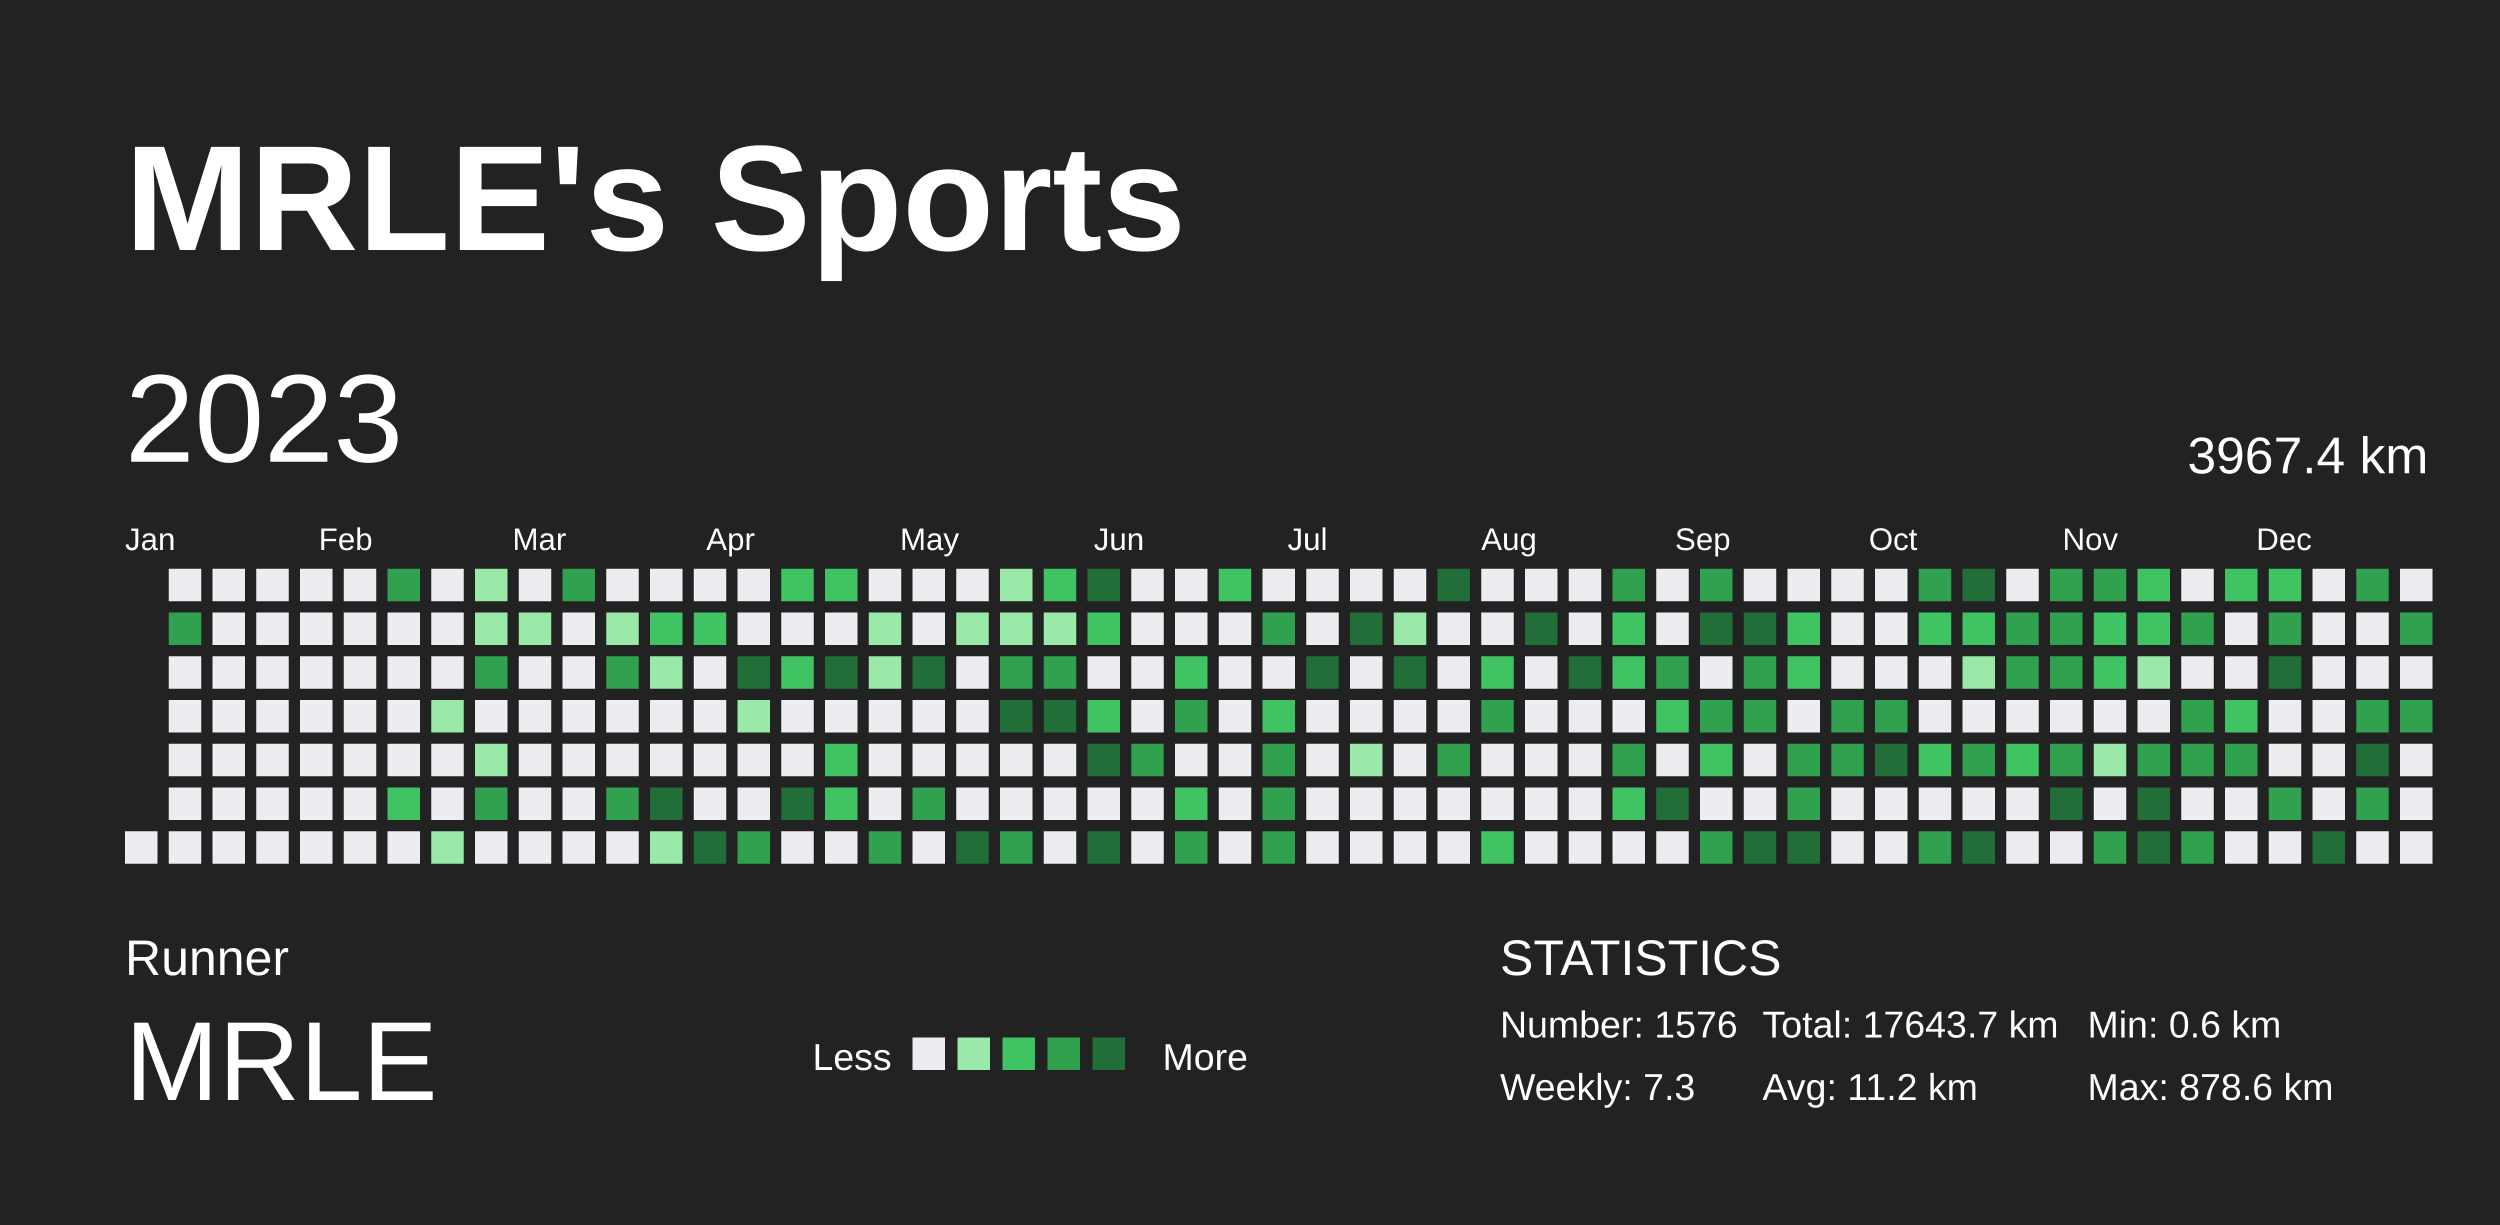
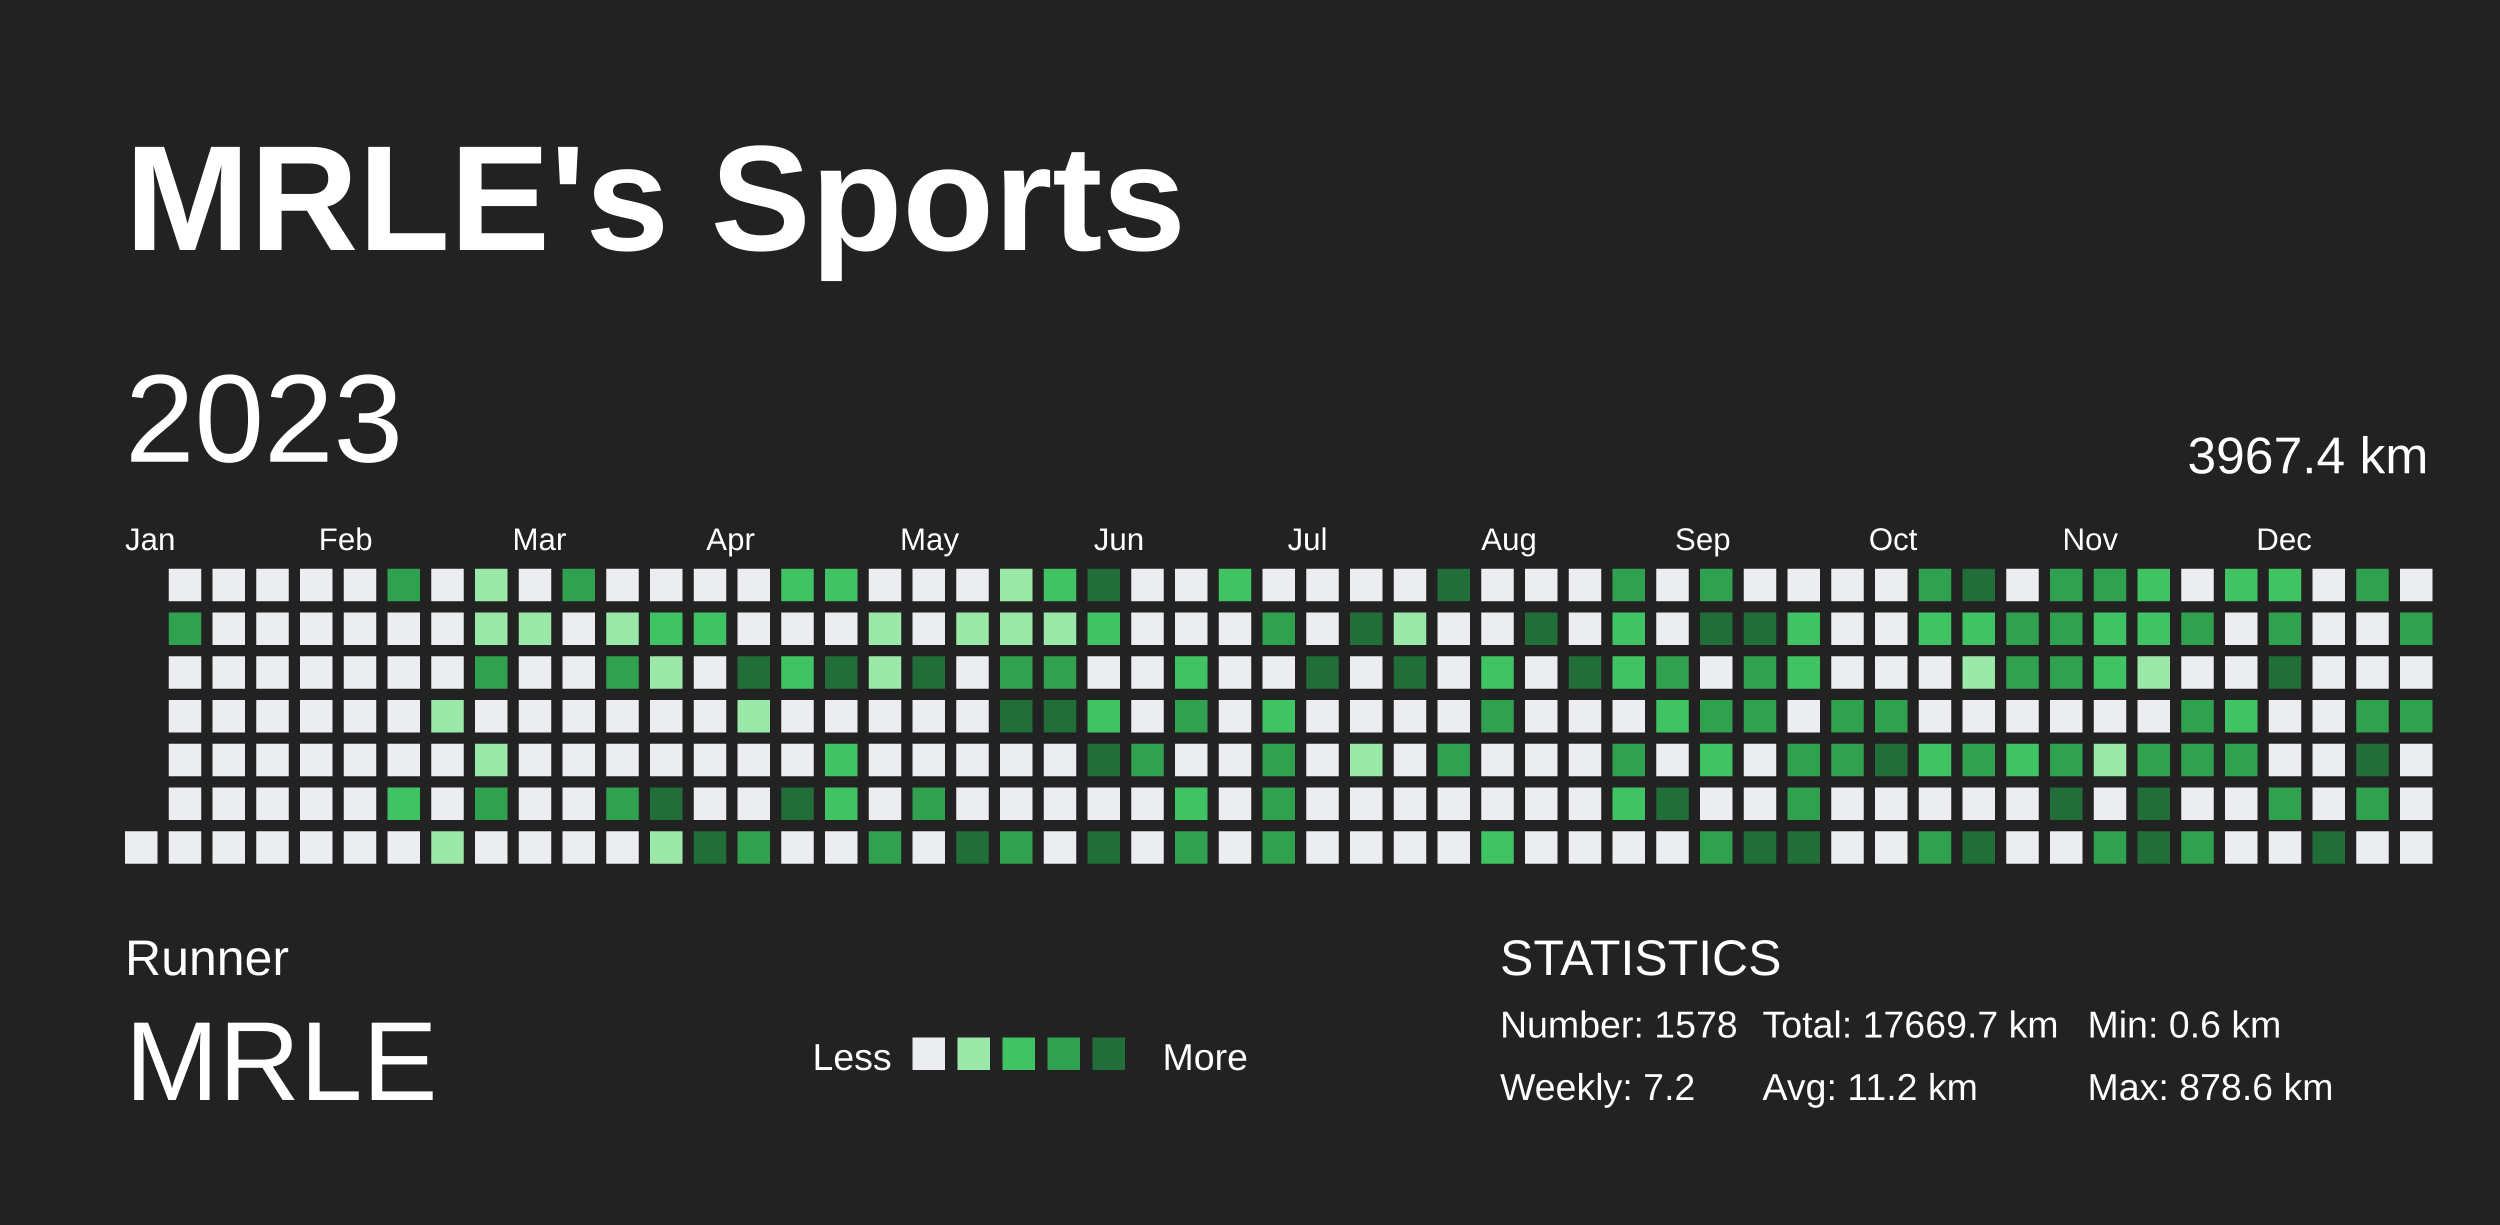
<svg xmlns="http://www.w3.org/2000/svg" baseProfile="full" height="98mm" version="1.1" viewBox="0,0,200,98" width="200mm">
  <defs />
  <rect fill="#222222" height="98" width="200" x="0" y="0" />
  <text fill="#FFFFFF" style="font-size:12px; font-family:Arial; font-weight:bold;" x="10" y="20">MRLE's Sports</text>
  <text fill="#FFFFFF" style="font-size:4px; font-family:Arial" x="10" y="78">Runner</text>
  <text fill="#FFFFFF" style="font-size:9px; font-family:Arial" x="10" y="88">MRLE</text>
  <text fill="#FFFFFF" style="font-size:3px; font-family:Arial" x="65" y="85.6">Less</text>
  <rect fill="#ebedf0" height="2.6" width="2.6" x="73" y="83" />
  <rect fill="#9be9a8" height="2.6" width="2.6" x="76.6" y="83" />
  <rect fill="#40c463" height="2.6" width="2.6" x="80.2" y="83" />
  <rect fill="#30a14e" height="2.6" width="2.6" x="83.8" y="83" />
  <rect fill="#216e39" height="2.6" width="2.6" x="87.4" y="83" />
  <text fill="#FFFFFF" style="font-size:3px; font-family:Arial" x="93" y="85.6">More</text>
  <text fill="#FFFFFF" style="font-size:4px; font-family:Arial" x="120" y="78">STATISTICS</text>
-   <text fill="#FFFFFF" style="font-size:3px; font-family:Arial" x="120" y="83">Number: 1576</text>
-   <text fill="#FFFFFF" style="font-size:3px; font-family:Arial" x="120" y="88">Weekly: 7.3</text>
-   <text fill="#FFFFFF" style="font-size:3px; font-family:Arial" x="141" y="83">Total: 17643.7 km</text>
+   <text fill="#FFFFFF" style="font-size:3px; font-family:Arial" x="120" y="83">Number: 1578</text>
+   <text fill="#FFFFFF" style="font-size:3px; font-family:Arial" x="120" y="88">Weekly: 7.2</text>
+   <text fill="#FFFFFF" style="font-size:3px; font-family:Arial" x="141" y="83">Total: 17669.7 km</text>
  <text fill="#FFFFFF" style="font-size:3px; font-family:Arial" x="141" y="88">Avg: 11.2 km</text>
  <text fill="#FFFFFF" style="font-size:3px; font-family:Arial" x="167" y="83">Min: 0.6 km</text>
  <text fill="#FFFFFF" style="font-size:3px; font-family:Arial" x="167" y="88">Max: 878.6 km</text>
  <text dominant-baseline="hanging" fill="#FFFFFF" style="font-size:10.0px; font-family:Arial;" x="10" y="30">2023</text>
  <text dominant-baseline="hanging" fill="#FFFFFF" style="font-size:4.125px; font-family:Arial;" x="175" y="35">3967.4 km</text>
  <text fill="#FFFFFF" style="font-size:2.5px; font-family:Arial" x="10.0" y="44">Jan</text>
  <text fill="#FFFFFF" style="font-size:2.5px; font-family:Arial" x="25.5" y="44">Feb</text>
  <text fill="#FFFFFF" style="font-size:2.5px; font-family:Arial" x="41.0" y="44">Mar</text>
  <text fill="#FFFFFF" style="font-size:2.5px; font-family:Arial" x="56.5" y="44">Apr</text>
  <text fill="#FFFFFF" style="font-size:2.5px; font-family:Arial" x="72.0" y="44">May</text>
  <text fill="#FFFFFF" style="font-size:2.5px; font-family:Arial" x="87.5" y="44">Jun</text>
  <text fill="#FFFFFF" style="font-size:2.5px; font-family:Arial" x="103.0" y="44">Jul</text>
  <text fill="#FFFFFF" style="font-size:2.5px; font-family:Arial" x="118.5" y="44">Aug</text>
  <text fill="#FFFFFF" style="font-size:2.5px; font-family:Arial" x="134.0" y="44">Sep</text>
  <text fill="#FFFFFF" style="font-size:2.5px; font-family:Arial" x="149.5" y="44">Oct</text>
  <text fill="#FFFFFF" style="font-size:2.5px; font-family:Arial" x="165.0" y="44">Nov</text>
  <text fill="#FFFFFF" style="font-size:2.5px; font-family:Arial" x="180.5" y="44">Dec</text>
  <rect fill="#ebedf0" height="2.6" width="2.6" x="10.0" y="66.5" />
  <rect fill="#ebedf0" height="2.6" width="2.6" x="13.5" y="45.5" />
  <rect fill="#30a14e" height="2.6" width="2.6" x="13.5" y="49.0" />
  <rect fill="#ebedf0" height="2.6" width="2.6" x="13.5" y="52.5" />
  <rect fill="#ebedf0" height="2.6" width="2.6" x="13.5" y="56.0" />
  <rect fill="#ebedf0" height="2.6" width="2.6" x="13.5" y="59.5" />
  <rect fill="#ebedf0" height="2.6" width="2.6" x="13.5" y="63.0" />
  <rect fill="#ebedf0" height="2.6" width="2.6" x="13.5" y="66.5" />
  <rect fill="#ebedf0" height="2.6" width="2.6" x="17.0" y="45.5" />
  <rect fill="#ebedf0" height="2.6" width="2.6" x="17.0" y="49.0" />
  <rect fill="#ebedf0" height="2.6" width="2.6" x="17.0" y="52.5" />
  <rect fill="#ebedf0" height="2.6" width="2.6" x="17.0" y="56.0" />
  <rect fill="#ebedf0" height="2.6" width="2.6" x="17.0" y="59.5" />
  <rect fill="#ebedf0" height="2.6" width="2.6" x="17.0" y="63.0" />
  <rect fill="#ebedf0" height="2.6" width="2.6" x="17.0" y="66.5" />
  <rect fill="#ebedf0" height="2.6" width="2.6" x="20.5" y="45.5" />
  <rect fill="#ebedf0" height="2.6" width="2.6" x="20.5" y="49.0" />
  <rect fill="#ebedf0" height="2.6" width="2.6" x="20.5" y="52.5" />
  <rect fill="#ebedf0" height="2.6" width="2.6" x="20.5" y="56.0" />
  <rect fill="#ebedf0" height="2.6" width="2.6" x="20.5" y="59.5" />
  <rect fill="#ebedf0" height="2.6" width="2.6" x="20.5" y="63.0" />
  <rect fill="#ebedf0" height="2.6" width="2.6" x="20.5" y="66.5" />
  <rect fill="#ebedf0" height="2.6" width="2.6" x="24.0" y="45.5" />
  <rect fill="#ebedf0" height="2.6" width="2.6" x="24.0" y="49.0" />
  <rect fill="#ebedf0" height="2.6" width="2.6" x="24.0" y="52.5" />
  <rect fill="#ebedf0" height="2.6" width="2.6" x="24.0" y="56.0" />
  <rect fill="#ebedf0" height="2.6" width="2.6" x="24.0" y="59.5" />
  <rect fill="#ebedf0" height="2.6" width="2.6" x="24.0" y="63.0" />
  <rect fill="#ebedf0" height="2.6" width="2.6" x="24.0" y="66.5" />
  <rect fill="#ebedf0" height="2.6" width="2.6" x="27.5" y="45.5" />
  <rect fill="#ebedf0" height="2.6" width="2.6" x="27.5" y="49.0" />
  <rect fill="#ebedf0" height="2.6" width="2.6" x="27.5" y="52.5" />
  <rect fill="#ebedf0" height="2.6" width="2.6" x="27.5" y="56.0" />
  <rect fill="#ebedf0" height="2.6" width="2.6" x="27.5" y="59.5" />
  <rect fill="#ebedf0" height="2.6" width="2.6" x="27.5" y="63.0" />
  <rect fill="#ebedf0" height="2.6" width="2.6" x="27.5" y="66.5" />
  <rect fill="#30a14e" height="2.6" width="2.6" x="31.0" y="45.5" />
  <rect fill="#ebedf0" height="2.6" width="2.6" x="31.0" y="49.0" />
  <rect fill="#ebedf0" height="2.6" width="2.6" x="31.0" y="52.5" />
  <rect fill="#ebedf0" height="2.6" width="2.6" x="31.0" y="56.0" />
  <rect fill="#ebedf0" height="2.6" width="2.6" x="31.0" y="59.5" />
  <rect fill="#40c463" height="2.6" width="2.6" x="31.0" y="63.0" />
  <rect fill="#ebedf0" height="2.6" width="2.6" x="31.0" y="66.5" />
  <rect fill="#ebedf0" height="2.6" width="2.6" x="34.5" y="45.5" />
  <rect fill="#ebedf0" height="2.6" width="2.6" x="34.5" y="49.0" />
  <rect fill="#ebedf0" height="2.6" width="2.6" x="34.5" y="52.5" />
  <rect fill="#9be9a8" height="2.6" width="2.6" x="34.5" y="56.0" />
  <rect fill="#ebedf0" height="2.6" width="2.6" x="34.5" y="59.5" />
  <rect fill="#ebedf0" height="2.6" width="2.6" x="34.5" y="63.0" />
  <rect fill="#9be9a8" height="2.6" width="2.6" x="34.5" y="66.5" />
  <rect fill="#9be9a8" height="2.6" width="2.6" x="38.0" y="45.5" />
  <rect fill="#9be9a8" height="2.6" width="2.6" x="38.0" y="49.0" />
  <rect fill="#30a14e" height="2.6" width="2.6" x="38.0" y="52.5" />
  <rect fill="#ebedf0" height="2.6" width="2.6" x="38.0" y="56.0" />
  <rect fill="#9be9a8" height="2.6" width="2.6" x="38.0" y="59.5" />
  <rect fill="#30a14e" height="2.6" width="2.6" x="38.0" y="63.0" />
  <rect fill="#ebedf0" height="2.6" width="2.6" x="38.0" y="66.5" />
  <rect fill="#ebedf0" height="2.6" width="2.6" x="41.5" y="45.5" />
  <rect fill="#9be9a8" height="2.6" width="2.6" x="41.5" y="49.0" />
  <rect fill="#ebedf0" height="2.6" width="2.6" x="41.5" y="52.5" />
  <rect fill="#ebedf0" height="2.6" width="2.6" x="41.5" y="56.0" />
  <rect fill="#ebedf0" height="2.6" width="2.6" x="41.5" y="59.5" />
  <rect fill="#ebedf0" height="2.6" width="2.6" x="41.5" y="63.0" />
  <rect fill="#ebedf0" height="2.6" width="2.6" x="41.5" y="66.5" />
  <rect fill="#30a14e" height="2.6" width="2.6" x="45.0" y="45.5" />
  <rect fill="#ebedf0" height="2.6" width="2.6" x="45.0" y="49.0" />
  <rect fill="#ebedf0" height="2.6" width="2.6" x="45.0" y="52.5" />
  <rect fill="#ebedf0" height="2.6" width="2.6" x="45.0" y="56.0" />
  <rect fill="#ebedf0" height="2.6" width="2.6" x="45.0" y="59.5" />
  <rect fill="#ebedf0" height="2.6" width="2.6" x="45.0" y="63.0" />
  <rect fill="#ebedf0" height="2.6" width="2.6" x="45.0" y="66.5" />
  <rect fill="#ebedf0" height="2.6" width="2.6" x="48.5" y="45.5" />
  <rect fill="#9be9a8" height="2.6" width="2.6" x="48.5" y="49.0" />
  <rect fill="#30a14e" height="2.6" width="2.6" x="48.5" y="52.5" />
  <rect fill="#ebedf0" height="2.6" width="2.6" x="48.5" y="56.0" />
  <rect fill="#ebedf0" height="2.6" width="2.6" x="48.5" y="59.5" />
  <rect fill="#30a14e" height="2.6" width="2.6" x="48.5" y="63.0" />
  <rect fill="#ebedf0" height="2.6" width="2.6" x="48.5" y="66.5" />
  <rect fill="#ebedf0" height="2.6" width="2.6" x="52.0" y="45.5" />
  <rect fill="#40c463" height="2.6" width="2.6" x="52.0" y="49.0" />
  <rect fill="#9be9a8" height="2.6" width="2.6" x="52.0" y="52.5" />
  <rect fill="#ebedf0" height="2.6" width="2.6" x="52.0" y="56.0" />
  <rect fill="#ebedf0" height="2.6" width="2.6" x="52.0" y="59.5" />
  <rect fill="#216e39" height="2.6" width="2.6" x="52.0" y="63.0" />
  <rect fill="#9be9a8" height="2.6" width="2.6" x="52.0" y="66.5" />
  <rect fill="#ebedf0" height="2.6" width="2.6" x="55.5" y="45.5" />
  <rect fill="#40c463" height="2.6" width="2.6" x="55.5" y="49.0" />
  <rect fill="#ebedf0" height="2.6" width="2.6" x="55.5" y="52.5" />
  <rect fill="#ebedf0" height="2.6" width="2.6" x="55.5" y="56.0" />
  <rect fill="#ebedf0" height="2.6" width="2.6" x="55.5" y="59.5" />
  <rect fill="#ebedf0" height="2.6" width="2.6" x="55.5" y="63.0" />
  <rect fill="#216e39" height="2.6" width="2.6" x="55.5" y="66.5" />
  <rect fill="#ebedf0" height="2.6" width="2.6" x="59.0" y="45.5" />
  <rect fill="#ebedf0" height="2.6" width="2.6" x="59.0" y="49.0" />
  <rect fill="#216e39" height="2.6" width="2.6" x="59.0" y="52.5" />
  <rect fill="#9be9a8" height="2.6" width="2.6" x="59.0" y="56.0" />
  <rect fill="#ebedf0" height="2.6" width="2.6" x="59.0" y="59.5" />
  <rect fill="#ebedf0" height="2.6" width="2.6" x="59.0" y="63.0" />
  <rect fill="#30a14e" height="2.6" width="2.6" x="59.0" y="66.5" />
  <rect fill="#40c463" height="2.6" width="2.6" x="62.5" y="45.5" />
  <rect fill="#ebedf0" height="2.6" width="2.6" x="62.5" y="49.0" />
  <rect fill="#40c463" height="2.6" width="2.6" x="62.5" y="52.5" />
  <rect fill="#ebedf0" height="2.6" width="2.6" x="62.5" y="56.0" />
  <rect fill="#ebedf0" height="2.6" width="2.6" x="62.5" y="59.5" />
  <rect fill="#216e39" height="2.6" width="2.6" x="62.5" y="63.0" />
  <rect fill="#ebedf0" height="2.6" width="2.6" x="62.5" y="66.5" />
  <rect fill="#40c463" height="2.6" width="2.6" x="66.0" y="45.5" />
  <rect fill="#ebedf0" height="2.6" width="2.6" x="66.0" y="49.0" />
  <rect fill="#216e39" height="2.6" width="2.6" x="66.0" y="52.5" />
  <rect fill="#ebedf0" height="2.6" width="2.6" x="66.0" y="56.0" />
  <rect fill="#40c463" height="2.6" width="2.6" x="66.0" y="59.5" />
  <rect fill="#40c463" height="2.6" width="2.6" x="66.0" y="63.0" />
  <rect fill="#ebedf0" height="2.6" width="2.6" x="66.0" y="66.5" />
  <rect fill="#ebedf0" height="2.6" width="2.6" x="69.5" y="45.5" />
  <rect fill="#9be9a8" height="2.6" width="2.6" x="69.5" y="49.0" />
  <rect fill="#9be9a8" height="2.6" width="2.6" x="69.5" y="52.5" />
  <rect fill="#ebedf0" height="2.6" width="2.6" x="69.5" y="56.0" />
  <rect fill="#ebedf0" height="2.6" width="2.6" x="69.5" y="59.5" />
  <rect fill="#ebedf0" height="2.6" width="2.6" x="69.5" y="63.0" />
  <rect fill="#30a14e" height="2.6" width="2.6" x="69.5" y="66.5" />
  <rect fill="#ebedf0" height="2.6" width="2.6" x="73.0" y="45.5" />
  <rect fill="#ebedf0" height="2.6" width="2.6" x="73.0" y="49.0" />
  <rect fill="#216e39" height="2.6" width="2.6" x="73.0" y="52.5" />
  <rect fill="#ebedf0" height="2.6" width="2.6" x="73.0" y="56.0" />
  <rect fill="#ebedf0" height="2.6" width="2.6" x="73.0" y="59.5" />
  <rect fill="#30a14e" height="2.6" width="2.6" x="73.0" y="63.0" />
  <rect fill="#ebedf0" height="2.6" width="2.6" x="73.0" y="66.5" />
  <rect fill="#ebedf0" height="2.6" width="2.6" x="76.5" y="45.5" />
  <rect fill="#9be9a8" height="2.6" width="2.6" x="76.5" y="49.0" />
  <rect fill="#ebedf0" height="2.6" width="2.6" x="76.5" y="52.5" />
  <rect fill="#ebedf0" height="2.6" width="2.6" x="76.5" y="56.0" />
  <rect fill="#ebedf0" height="2.6" width="2.6" x="76.5" y="59.5" />
  <rect fill="#ebedf0" height="2.6" width="2.6" x="76.5" y="63.0" />
  <rect fill="#216e39" height="2.6" width="2.6" x="76.5" y="66.5" />
  <rect fill="#9be9a8" height="2.6" width="2.6" x="80.0" y="45.5" />
  <rect fill="#9be9a8" height="2.6" width="2.6" x="80.0" y="49.0" />
  <rect fill="#30a14e" height="2.6" width="2.6" x="80.0" y="52.5" />
  <rect fill="#216e39" height="2.6" width="2.6" x="80.0" y="56.0" />
  <rect fill="#ebedf0" height="2.6" width="2.6" x="80.0" y="59.5" />
  <rect fill="#ebedf0" height="2.6" width="2.6" x="80.0" y="63.0" />
  <rect fill="#30a14e" height="2.6" width="2.6" x="80.0" y="66.5" />
  <rect fill="#40c463" height="2.6" width="2.6" x="83.5" y="45.5" />
  <rect fill="#9be9a8" height="2.6" width="2.6" x="83.5" y="49.0" />
  <rect fill="#30a14e" height="2.6" width="2.6" x="83.5" y="52.5" />
  <rect fill="#216e39" height="2.6" width="2.6" x="83.5" y="56.0" />
  <rect fill="#ebedf0" height="2.6" width="2.6" x="83.5" y="59.5" />
  <rect fill="#ebedf0" height="2.6" width="2.6" x="83.5" y="63.0" />
  <rect fill="#ebedf0" height="2.6" width="2.6" x="83.5" y="66.5" />
  <rect fill="#216e39" height="2.6" width="2.6" x="87.0" y="45.5" />
  <rect fill="#40c463" height="2.6" width="2.6" x="87.0" y="49.0" />
  <rect fill="#ebedf0" height="2.6" width="2.6" x="87.0" y="52.5" />
  <rect fill="#40c463" height="2.6" width="2.6" x="87.0" y="56.0" />
  <rect fill="#216e39" height="2.6" width="2.6" x="87.0" y="59.5" />
  <rect fill="#ebedf0" height="2.6" width="2.6" x="87.0" y="63.0" />
  <rect fill="#216e39" height="2.6" width="2.6" x="87.0" y="66.5" />
  <rect fill="#ebedf0" height="2.6" width="2.6" x="90.5" y="45.5" />
  <rect fill="#ebedf0" height="2.6" width="2.6" x="90.5" y="49.0" />
  <rect fill="#ebedf0" height="2.6" width="2.6" x="90.5" y="52.5" />
  <rect fill="#ebedf0" height="2.6" width="2.6" x="90.5" y="56.0" />
  <rect fill="#30a14e" height="2.6" width="2.6" x="90.5" y="59.5" />
  <rect fill="#ebedf0" height="2.6" width="2.6" x="90.5" y="63.0" />
  <rect fill="#ebedf0" height="2.6" width="2.6" x="90.5" y="66.5" />
  <rect fill="#ebedf0" height="2.6" width="2.6" x="94.0" y="45.5" />
  <rect fill="#ebedf0" height="2.6" width="2.6" x="94.0" y="49.0" />
  <rect fill="#40c463" height="2.6" width="2.6" x="94.0" y="52.5" />
  <rect fill="#30a14e" height="2.6" width="2.6" x="94.0" y="56.0" />
  <rect fill="#ebedf0" height="2.6" width="2.6" x="94.0" y="59.5" />
  <rect fill="#40c463" height="2.6" width="2.6" x="94.0" y="63.0" />
  <rect fill="#30a14e" height="2.6" width="2.6" x="94.0" y="66.5" />
  <rect fill="#40c463" height="2.6" width="2.6" x="97.5" y="45.5" />
  <rect fill="#ebedf0" height="2.6" width="2.6" x="97.5" y="49.0" />
  <rect fill="#ebedf0" height="2.6" width="2.6" x="97.5" y="52.5" />
  <rect fill="#ebedf0" height="2.6" width="2.6" x="97.5" y="56.0" />
  <rect fill="#ebedf0" height="2.6" width="2.6" x="97.5" y="59.5" />
  <rect fill="#ebedf0" height="2.6" width="2.6" x="97.5" y="63.0" />
  <rect fill="#ebedf0" height="2.6" width="2.6" x="97.5" y="66.5" />
  <rect fill="#ebedf0" height="2.6" width="2.6" x="101.0" y="45.5" />
  <rect fill="#30a14e" height="2.6" width="2.6" x="101.0" y="49.0" />
  <rect fill="#ebedf0" height="2.6" width="2.6" x="101.0" y="52.5" />
  <rect fill="#40c463" height="2.6" width="2.6" x="101.0" y="56.0" />
  <rect fill="#30a14e" height="2.6" width="2.6" x="101.0" y="59.5" />
  <rect fill="#30a14e" height="2.6" width="2.6" x="101.0" y="63.0" />
  <rect fill="#30a14e" height="2.6" width="2.6" x="101.0" y="66.5" />
  <rect fill="#ebedf0" height="2.6" width="2.6" x="104.5" y="45.5" />
  <rect fill="#ebedf0" height="2.6" width="2.6" x="104.5" y="49.0" />
  <rect fill="#216e39" height="2.6" width="2.6" x="104.5" y="52.5" />
  <rect fill="#ebedf0" height="2.6" width="2.6" x="104.5" y="56.0" />
  <rect fill="#ebedf0" height="2.6" width="2.6" x="104.5" y="59.5" />
  <rect fill="#ebedf0" height="2.6" width="2.6" x="104.5" y="63.0" />
  <rect fill="#ebedf0" height="2.6" width="2.6" x="104.5" y="66.5" />
  <rect fill="#ebedf0" height="2.6" width="2.6" x="108.0" y="45.5" />
  <rect fill="#216e39" height="2.6" width="2.6" x="108.0" y="49.0" />
  <rect fill="#ebedf0" height="2.6" width="2.6" x="108.0" y="52.5" />
  <rect fill="#ebedf0" height="2.6" width="2.6" x="108.0" y="56.0" />
  <rect fill="#9be9a8" height="2.6" width="2.6" x="108.0" y="59.5" />
  <rect fill="#ebedf0" height="2.6" width="2.6" x="108.0" y="63.0" />
  <rect fill="#ebedf0" height="2.6" width="2.6" x="108.0" y="66.5" />
  <rect fill="#ebedf0" height="2.6" width="2.6" x="111.5" y="45.5" />
  <rect fill="#9be9a8" height="2.6" width="2.6" x="111.5" y="49.0" />
  <rect fill="#216e39" height="2.6" width="2.6" x="111.5" y="52.5" />
  <rect fill="#ebedf0" height="2.6" width="2.6" x="111.5" y="56.0" />
  <rect fill="#ebedf0" height="2.6" width="2.6" x="111.5" y="59.5" />
  <rect fill="#ebedf0" height="2.6" width="2.6" x="111.5" y="63.0" />
  <rect fill="#ebedf0" height="2.6" width="2.6" x="111.5" y="66.5" />
  <rect fill="#216e39" height="2.6" width="2.6" x="115.0" y="45.5" />
  <rect fill="#ebedf0" height="2.6" width="2.6" x="115.0" y="49.0" />
  <rect fill="#ebedf0" height="2.6" width="2.6" x="115.0" y="52.5" />
  <rect fill="#ebedf0" height="2.6" width="2.6" x="115.0" y="56.0" />
  <rect fill="#30a14e" height="2.6" width="2.6" x="115.0" y="59.5" />
  <rect fill="#ebedf0" height="2.6" width="2.6" x="115.0" y="63.0" />
  <rect fill="#ebedf0" height="2.6" width="2.6" x="115.0" y="66.5" />
  <rect fill="#ebedf0" height="2.6" width="2.6" x="118.5" y="45.5" />
  <rect fill="#ebedf0" height="2.6" width="2.6" x="118.5" y="49.0" />
  <rect fill="#40c463" height="2.6" width="2.6" x="118.5" y="52.5" />
  <rect fill="#30a14e" height="2.6" width="2.6" x="118.5" y="56.0" />
  <rect fill="#ebedf0" height="2.6" width="2.6" x="118.5" y="59.5" />
  <rect fill="#ebedf0" height="2.6" width="2.6" x="118.5" y="63.0" />
  <rect fill="#40c463" height="2.6" width="2.6" x="118.5" y="66.5" />
  <rect fill="#ebedf0" height="2.6" width="2.6" x="122.0" y="45.5" />
  <rect fill="#216e39" height="2.6" width="2.6" x="122.0" y="49.0" />
  <rect fill="#ebedf0" height="2.6" width="2.6" x="122.0" y="52.5" />
  <rect fill="#ebedf0" height="2.6" width="2.6" x="122.0" y="56.0" />
  <rect fill="#ebedf0" height="2.6" width="2.6" x="122.0" y="59.5" />
  <rect fill="#ebedf0" height="2.6" width="2.6" x="122.0" y="63.0" />
  <rect fill="#ebedf0" height="2.6" width="2.6" x="122.0" y="66.5" />
  <rect fill="#ebedf0" height="2.6" width="2.6" x="125.5" y="45.5" />
  <rect fill="#ebedf0" height="2.6" width="2.6" x="125.5" y="49.0" />
  <rect fill="#216e39" height="2.6" width="2.6" x="125.5" y="52.5" />
  <rect fill="#ebedf0" height="2.6" width="2.6" x="125.5" y="56.0" />
  <rect fill="#ebedf0" height="2.6" width="2.6" x="125.5" y="59.5" />
  <rect fill="#ebedf0" height="2.6" width="2.6" x="125.5" y="63.0" />
  <rect fill="#ebedf0" height="2.6" width="2.6" x="125.5" y="66.5" />
  <rect fill="#30a14e" height="2.6" width="2.6" x="129.0" y="45.5" />
  <rect fill="#40c463" height="2.6" width="2.6" x="129.0" y="49.0" />
  <rect fill="#40c463" height="2.6" width="2.6" x="129.0" y="52.5" />
  <rect fill="#ebedf0" height="2.6" width="2.6" x="129.0" y="56.0" />
  <rect fill="#30a14e" height="2.6" width="2.6" x="129.0" y="59.5" />
  <rect fill="#40c463" height="2.6" width="2.6" x="129.0" y="63.0" />
  <rect fill="#ebedf0" height="2.6" width="2.6" x="129.0" y="66.5" />
  <rect fill="#ebedf0" height="2.6" width="2.6" x="132.5" y="45.5" />
  <rect fill="#ebedf0" height="2.6" width="2.6" x="132.5" y="49.0" />
  <rect fill="#30a14e" height="2.6" width="2.6" x="132.5" y="52.5" />
  <rect fill="#40c463" height="2.6" width="2.6" x="132.5" y="56.0" />
  <rect fill="#ebedf0" height="2.6" width="2.6" x="132.5" y="59.5" />
  <rect fill="#216e39" height="2.6" width="2.6" x="132.5" y="63.0" />
  <rect fill="#ebedf0" height="2.6" width="2.6" x="132.5" y="66.5" />
  <rect fill="#30a14e" height="2.6" width="2.6" x="136.0" y="45.5" />
  <rect fill="#216e39" height="2.6" width="2.6" x="136.0" y="49.0" />
  <rect fill="#ebedf0" height="2.6" width="2.6" x="136.0" y="52.5" />
  <rect fill="#30a14e" height="2.6" width="2.6" x="136.0" y="56.0" />
  <rect fill="#40c463" height="2.6" width="2.6" x="136.0" y="59.5" />
  <rect fill="#ebedf0" height="2.6" width="2.6" x="136.0" y="63.0" />
  <rect fill="#30a14e" height="2.6" width="2.6" x="136.0" y="66.5" />
  <rect fill="#ebedf0" height="2.6" width="2.6" x="139.5" y="45.5" />
  <rect fill="#216e39" height="2.6" width="2.6" x="139.5" y="49.0" />
  <rect fill="#30a14e" height="2.6" width="2.6" x="139.5" y="52.5" />
  <rect fill="#30a14e" height="2.6" width="2.6" x="139.5" y="56.0" />
  <rect fill="#ebedf0" height="2.6" width="2.6" x="139.5" y="59.5" />
  <rect fill="#ebedf0" height="2.6" width="2.6" x="139.5" y="63.0" />
  <rect fill="#216e39" height="2.6" width="2.6" x="139.5" y="66.5" />
  <rect fill="#ebedf0" height="2.6" width="2.6" x="143.0" y="45.5" />
  <rect fill="#40c463" height="2.6" width="2.6" x="143.0" y="49.0" />
  <rect fill="#40c463" height="2.6" width="2.6" x="143.0" y="52.5" />
  <rect fill="#ebedf0" height="2.6" width="2.6" x="143.0" y="56.0" />
  <rect fill="#30a14e" height="2.6" width="2.6" x="143.0" y="59.5" />
  <rect fill="#30a14e" height="2.6" width="2.6" x="143.0" y="63.0" />
  <rect fill="#216e39" height="2.6" width="2.6" x="143.0" y="66.5" />
  <rect fill="#ebedf0" height="2.6" width="2.6" x="146.5" y="45.5" />
  <rect fill="#ebedf0" height="2.6" width="2.6" x="146.5" y="49.0" />
  <rect fill="#ebedf0" height="2.6" width="2.6" x="146.5" y="52.5" />
  <rect fill="#30a14e" height="2.6" width="2.6" x="146.5" y="56.0" />
  <rect fill="#30a14e" height="2.6" width="2.6" x="146.5" y="59.5" />
  <rect fill="#ebedf0" height="2.6" width="2.6" x="146.5" y="63.0" />
  <rect fill="#ebedf0" height="2.6" width="2.6" x="146.5" y="66.5" />
  <rect fill="#ebedf0" height="2.6" width="2.6" x="150.0" y="45.5" />
  <rect fill="#ebedf0" height="2.6" width="2.6" x="150.0" y="49.0" />
  <rect fill="#ebedf0" height="2.6" width="2.6" x="150.0" y="52.5" />
  <rect fill="#30a14e" height="2.6" width="2.6" x="150.0" y="56.0" />
  <rect fill="#216e39" height="2.6" width="2.6" x="150.0" y="59.5" />
  <rect fill="#ebedf0" height="2.6" width="2.6" x="150.0" y="63.0" />
  <rect fill="#ebedf0" height="2.6" width="2.6" x="150.0" y="66.5" />
  <rect fill="#30a14e" height="2.6" width="2.6" x="153.5" y="45.5" />
  <rect fill="#40c463" height="2.6" width="2.6" x="153.5" y="49.0" />
  <rect fill="#ebedf0" height="2.6" width="2.6" x="153.5" y="52.5" />
  <rect fill="#ebedf0" height="2.6" width="2.6" x="153.5" y="56.0" />
  <rect fill="#40c463" height="2.6" width="2.6" x="153.5" y="59.5" />
  <rect fill="#ebedf0" height="2.6" width="2.6" x="153.5" y="63.0" />
  <rect fill="#30a14e" height="2.6" width="2.6" x="153.5" y="66.5" />
  <rect fill="#216e39" height="2.6" width="2.6" x="157.0" y="45.5" />
  <rect fill="#40c463" height="2.6" width="2.6" x="157.0" y="49.0" />
  <rect fill="#9be9a8" height="2.6" width="2.6" x="157.0" y="52.5" />
  <rect fill="#ebedf0" height="2.6" width="2.6" x="157.0" y="56.0" />
  <rect fill="#30a14e" height="2.6" width="2.6" x="157.0" y="59.5" />
  <rect fill="#ebedf0" height="2.6" width="2.6" x="157.0" y="63.0" />
  <rect fill="#216e39" height="2.6" width="2.6" x="157.0" y="66.5" />
  <rect fill="#ebedf0" height="2.6" width="2.6" x="160.5" y="45.5" />
  <rect fill="#30a14e" height="2.6" width="2.6" x="160.5" y="49.0" />
  <rect fill="#30a14e" height="2.6" width="2.6" x="160.5" y="52.5" />
  <rect fill="#ebedf0" height="2.6" width="2.6" x="160.5" y="56.0" />
  <rect fill="#40c463" height="2.6" width="2.6" x="160.5" y="59.5" />
  <rect fill="#ebedf0" height="2.6" width="2.6" x="160.5" y="63.0" />
  <rect fill="#ebedf0" height="2.6" width="2.6" x="160.5" y="66.5" />
  <rect fill="#30a14e" height="2.6" width="2.6" x="164.0" y="45.5" />
  <rect fill="#30a14e" height="2.6" width="2.6" x="164.0" y="49.0" />
  <rect fill="#30a14e" height="2.6" width="2.6" x="164.0" y="52.5" />
  <rect fill="#ebedf0" height="2.6" width="2.6" x="164.0" y="56.0" />
  <rect fill="#30a14e" height="2.6" width="2.6" x="164.0" y="59.5" />
  <rect fill="#216e39" height="2.6" width="2.6" x="164.0" y="63.0" />
  <rect fill="#ebedf0" height="2.6" width="2.6" x="164.0" y="66.5" />
  <rect fill="#30a14e" height="2.6" width="2.6" x="167.5" y="45.5" />
  <rect fill="#40c463" height="2.6" width="2.6" x="167.5" y="49.0" />
  <rect fill="#40c463" height="2.6" width="2.6" x="167.5" y="52.5" />
  <rect fill="#ebedf0" height="2.6" width="2.6" x="167.5" y="56.0" />
  <rect fill="#9be9a8" height="2.6" width="2.6" x="167.5" y="59.5" />
  <rect fill="#ebedf0" height="2.6" width="2.6" x="167.5" y="63.0" />
  <rect fill="#30a14e" height="2.6" width="2.6" x="167.5" y="66.5" />
  <rect fill="#40c463" height="2.6" width="2.6" x="171.0" y="45.5" />
  <rect fill="#40c463" height="2.6" width="2.6" x="171.0" y="49.0" />
  <rect fill="#9be9a8" height="2.6" width="2.6" x="171.0" y="52.5" />
  <rect fill="#ebedf0" height="2.6" width="2.6" x="171.0" y="56.0" />
  <rect fill="#30a14e" height="2.6" width="2.6" x="171.0" y="59.5" />
  <rect fill="#216e39" height="2.6" width="2.6" x="171.0" y="63.0" />
  <rect fill="#216e39" height="2.6" width="2.6" x="171.0" y="66.5" />
  <rect fill="#ebedf0" height="2.6" width="2.6" x="174.5" y="45.5" />
  <rect fill="#30a14e" height="2.6" width="2.6" x="174.5" y="49.0" />
  <rect fill="#ebedf0" height="2.6" width="2.6" x="174.5" y="52.5" />
  <rect fill="#30a14e" height="2.6" width="2.6" x="174.5" y="56.0" />
  <rect fill="#30a14e" height="2.6" width="2.6" x="174.5" y="59.5" />
  <rect fill="#ebedf0" height="2.6" width="2.6" x="174.5" y="63.0" />
  <rect fill="#30a14e" height="2.6" width="2.6" x="174.5" y="66.5" />
  <rect fill="#40c463" height="2.6" width="2.6" x="178.0" y="45.5" />
  <rect fill="#ebedf0" height="2.6" width="2.6" x="178.0" y="49.0" />
  <rect fill="#ebedf0" height="2.6" width="2.6" x="178.0" y="52.5" />
  <rect fill="#40c463" height="2.6" width="2.6" x="178.0" y="56.0" />
  <rect fill="#30a14e" height="2.6" width="2.6" x="178.0" y="59.5" />
  <rect fill="#ebedf0" height="2.6" width="2.6" x="178.0" y="63.0" />
  <rect fill="#ebedf0" height="2.6" width="2.6" x="178.0" y="66.5" />
  <rect fill="#40c463" height="2.6" width="2.6" x="181.5" y="45.5" />
  <rect fill="#30a14e" height="2.6" width="2.6" x="181.5" y="49.0" />
  <rect fill="#216e39" height="2.6" width="2.6" x="181.5" y="52.5" />
  <rect fill="#ebedf0" height="2.6" width="2.6" x="181.5" y="56.0" />
  <rect fill="#ebedf0" height="2.6" width="2.6" x="181.5" y="59.5" />
  <rect fill="#30a14e" height="2.6" width="2.6" x="181.5" y="63.0" />
  <rect fill="#ebedf0" height="2.6" width="2.6" x="181.5" y="66.5" />
  <rect fill="#ebedf0" height="2.6" width="2.6" x="185.0" y="45.5" />
  <rect fill="#ebedf0" height="2.6" width="2.6" x="185.0" y="49.0" />
  <rect fill="#ebedf0" height="2.6" width="2.6" x="185.0" y="52.5" />
  <rect fill="#ebedf0" height="2.6" width="2.6" x="185.0" y="56.0" />
  <rect fill="#ebedf0" height="2.6" width="2.6" x="185.0" y="59.5" />
  <rect fill="#ebedf0" height="2.6" width="2.6" x="185.0" y="63.0" />
  <rect fill="#216e39" height="2.6" width="2.6" x="185.0" y="66.5" />
  <rect fill="#30a14e" height="2.6" width="2.6" x="188.5" y="45.5" />
  <rect fill="#ebedf0" height="2.6" width="2.6" x="188.5" y="49.0" />
  <rect fill="#ebedf0" height="2.6" width="2.6" x="188.5" y="52.5" />
  <rect fill="#30a14e" height="2.6" width="2.6" x="188.5" y="56.0" />
  <rect fill="#216e39" height="2.6" width="2.6" x="188.5" y="59.5" />
  <rect fill="#30a14e" height="2.6" width="2.6" x="188.5" y="63.0" />
  <rect fill="#ebedf0" height="2.6" width="2.6" x="188.5" y="66.5" />
  <rect fill="#ebedf0" height="2.6" width="2.6" x="192.0" y="45.5" />
  <rect fill="#30a14e" height="2.6" width="2.6" x="192.0" y="49.0" />
  <rect fill="#ebedf0" height="2.6" width="2.6" x="192.0" y="52.5" />
  <rect fill="#30a14e" height="2.6" width="2.6" x="192.0" y="56.0" />
  <rect fill="#ebedf0" height="2.6" width="2.6" x="192.0" y="59.5" />
  <rect fill="#ebedf0" height="2.6" width="2.6" x="192.0" y="63.0" />
  <rect fill="#ebedf0" height="2.6" width="2.6" x="192.0" y="66.5" />
</svg>
